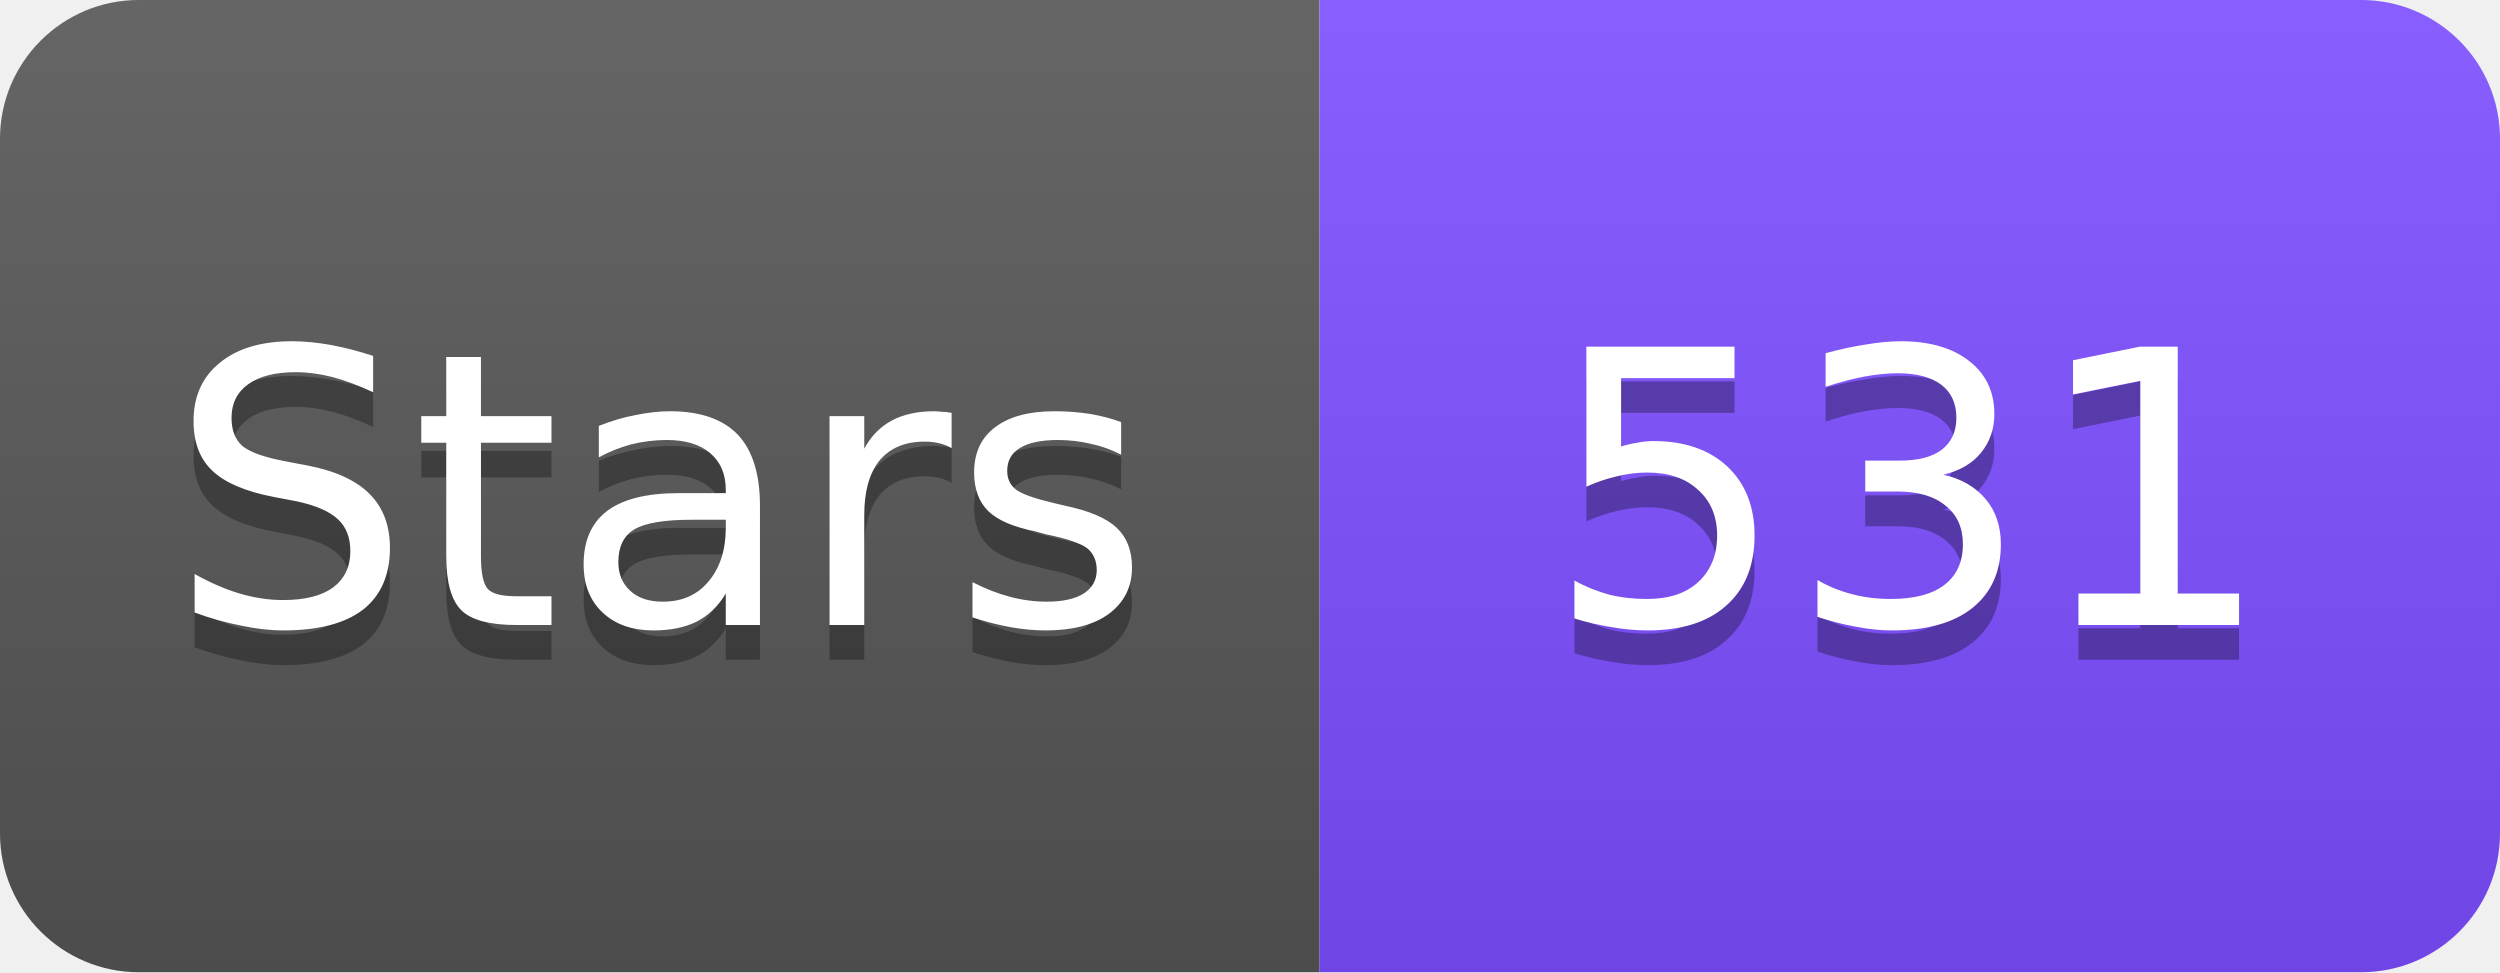
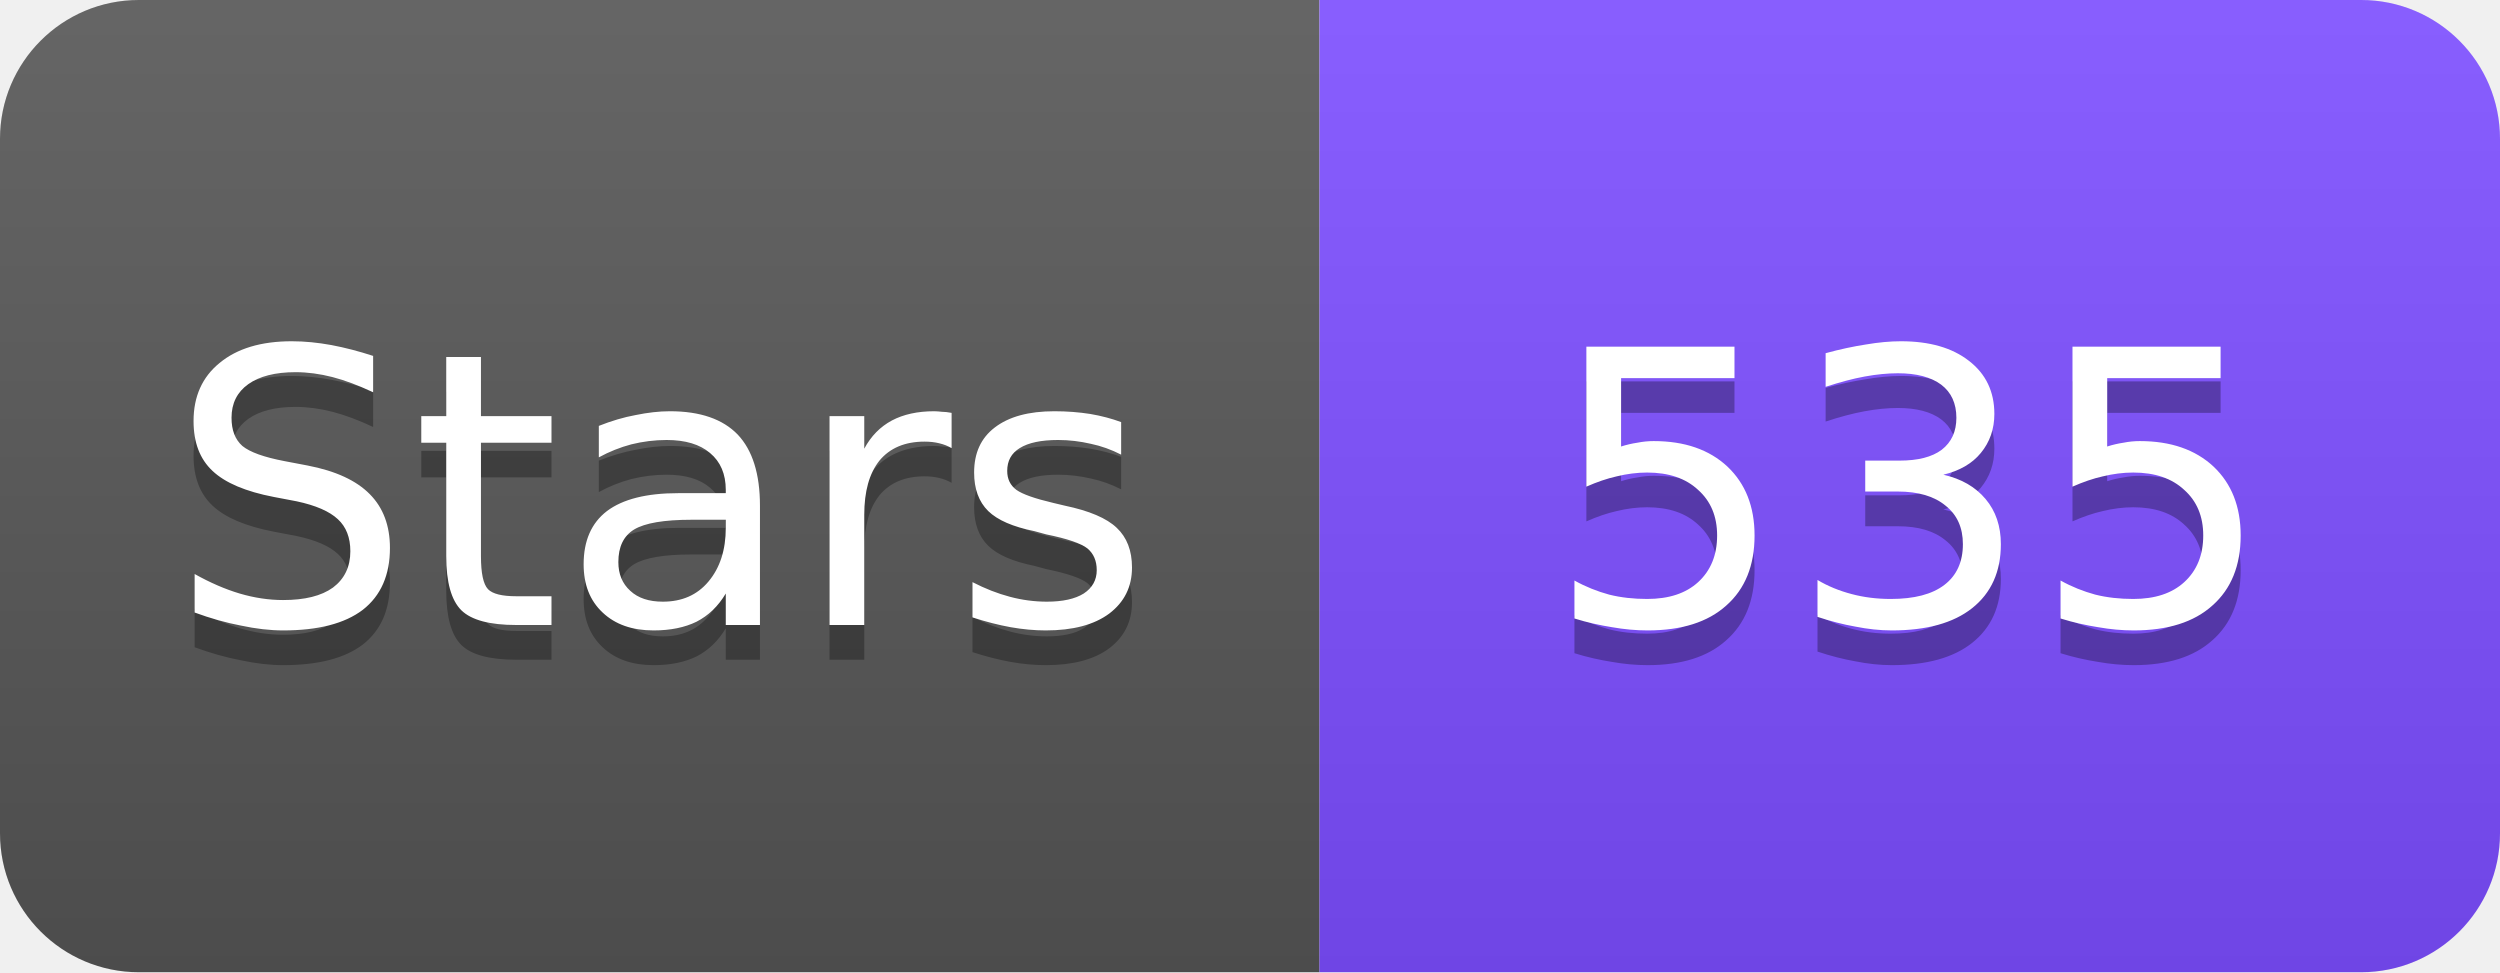
<svg xmlns="http://www.w3.org/2000/svg" width="72" height="28" viewBox="0 0 72 28">
  <linearGradient id="s" x2="0" y2="100%">
    <stop offset="0" stop-color="#fff" stop-opacity=".1" />
    <stop offset="1" stop-opacity=".1" />
  </linearGradient>
  <clipPath id="r">
    <rect width="72" height="28" rx="4" fill="#fff" />
  </clipPath>
  <g clip-path="url(#r)">
    <rect width="38" height="28" fill="#555" />
    <rect x="38" width="34" height="28" fill="#7C4DFF" />
    <rect width="72" height="28" fill="url(#s)" />
  </g>
  <g fill="#fff" text-anchor="middle" font-family="Verdana,Geneva,DejaVu Sans,sans-serif" font-size="11">
    <text x="19" y="19" fill="#010101" fill-opacity=".3">Stars</text>
    <text x="19" y="18">Stars</text>
-     <text x="55" y="19" fill="#010101" fill-opacity=".3">531</text>
-     <text x="55" y="18">531</text>
+     <text x="55" y="19" fill="#010101" fill-opacity=".3">535</text>
+     <text x="55" y="18">535</text>
  </g>
</svg>
